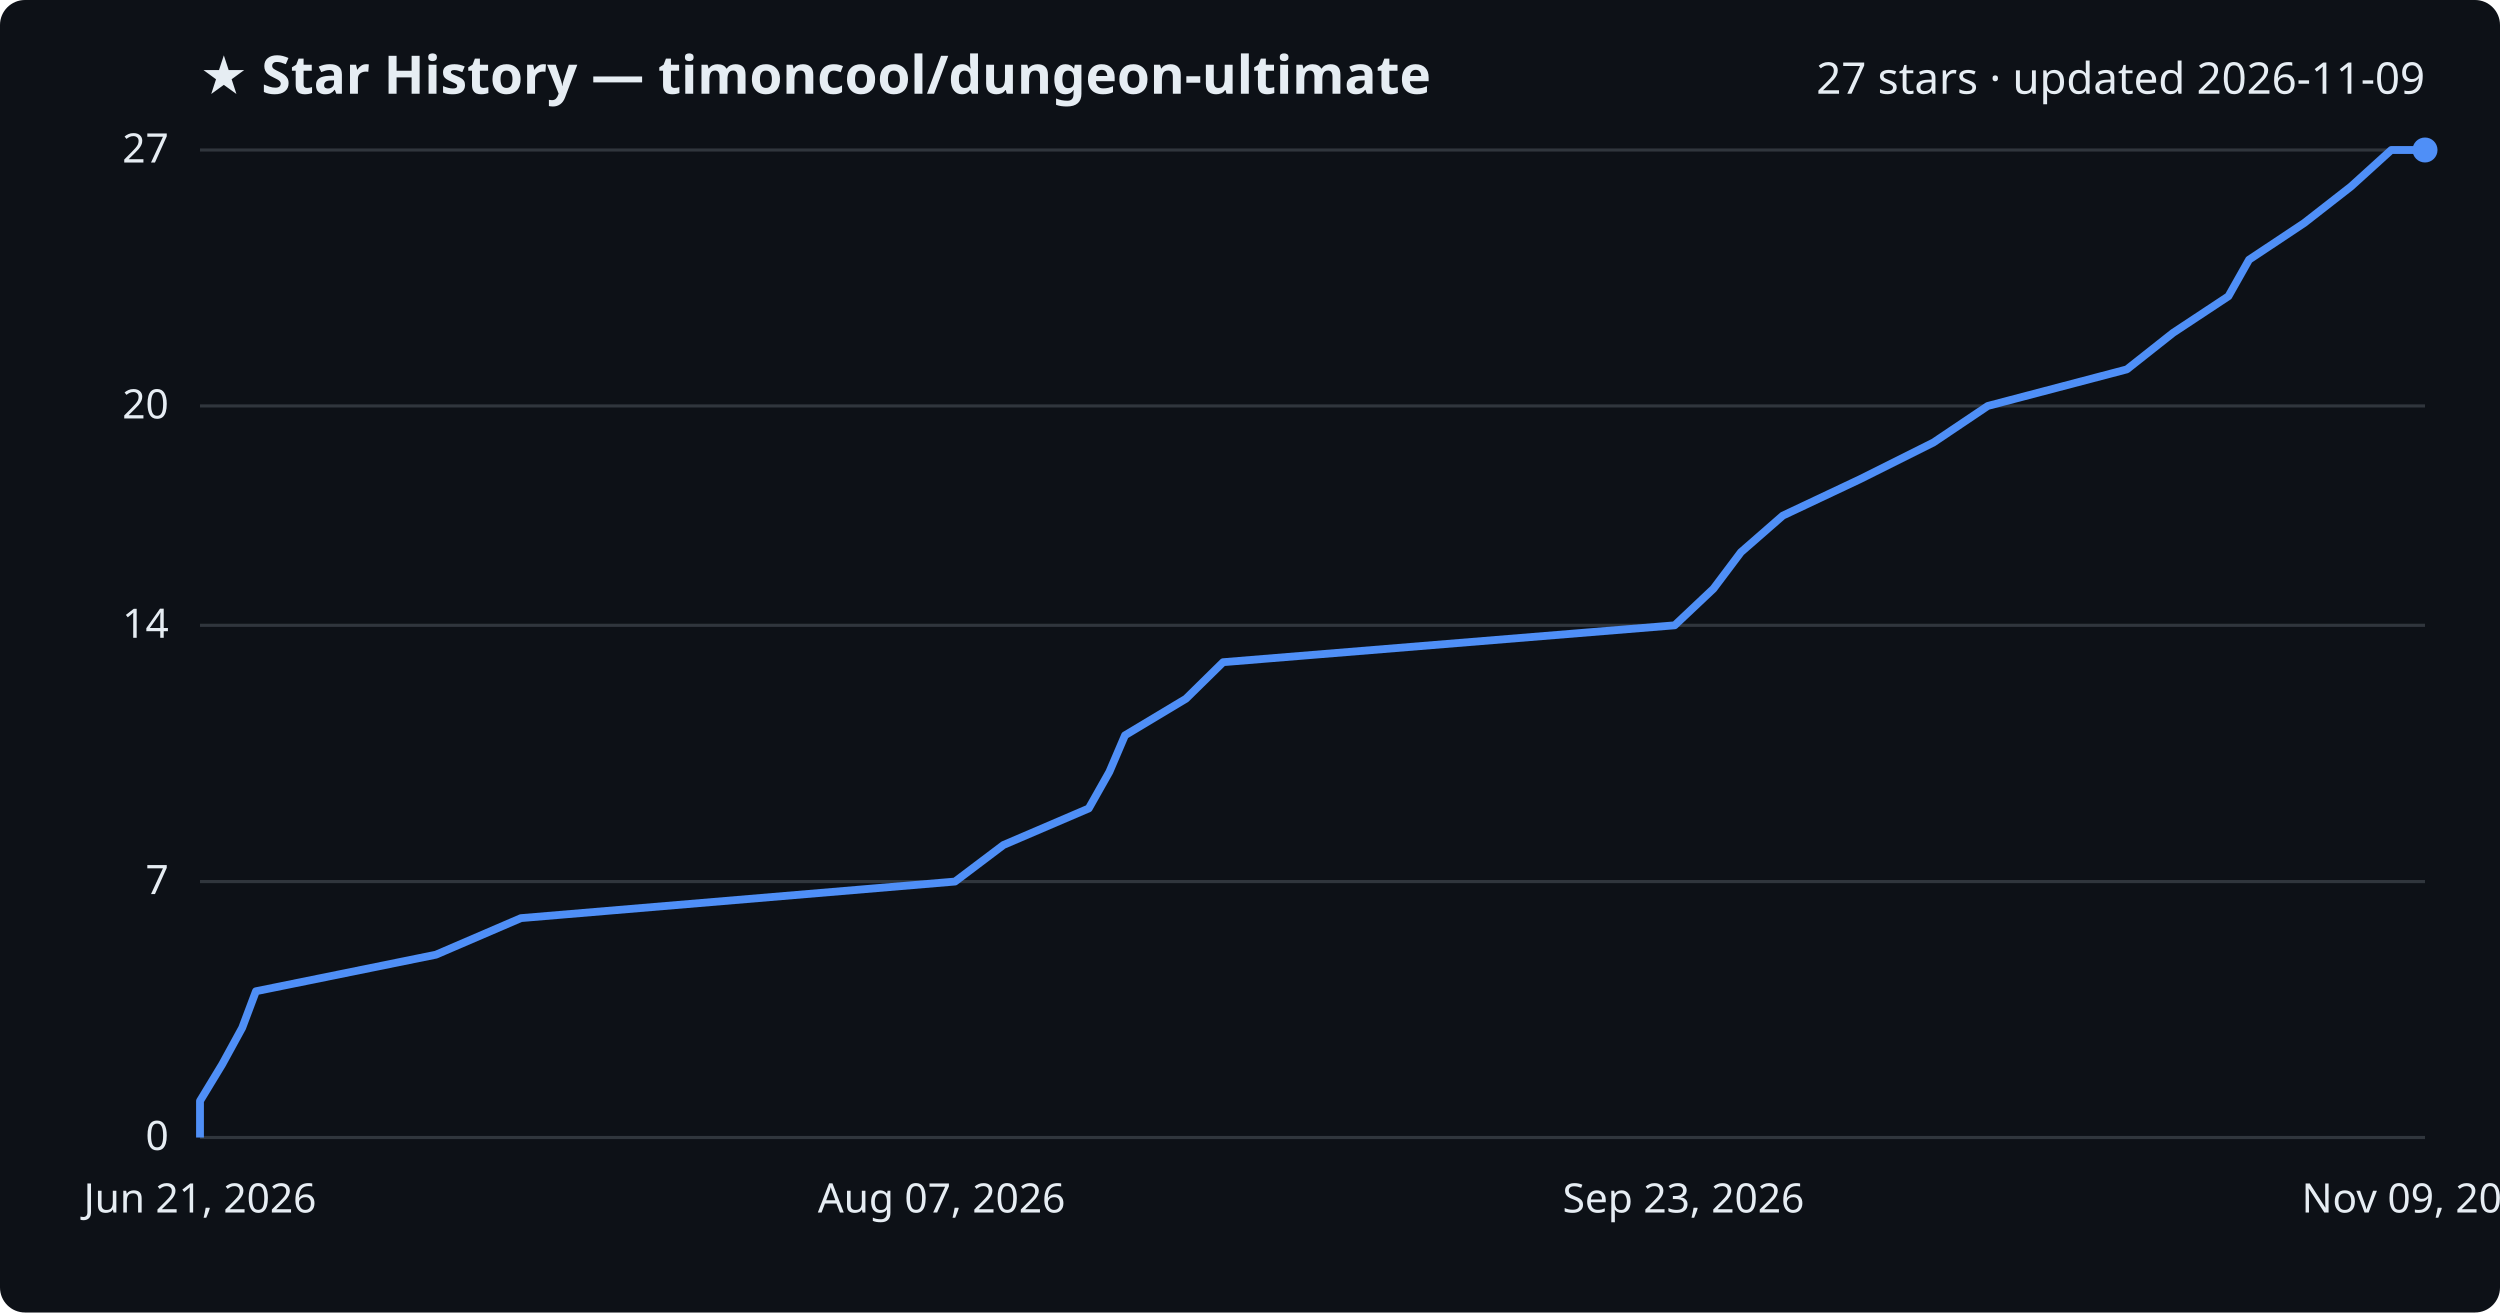
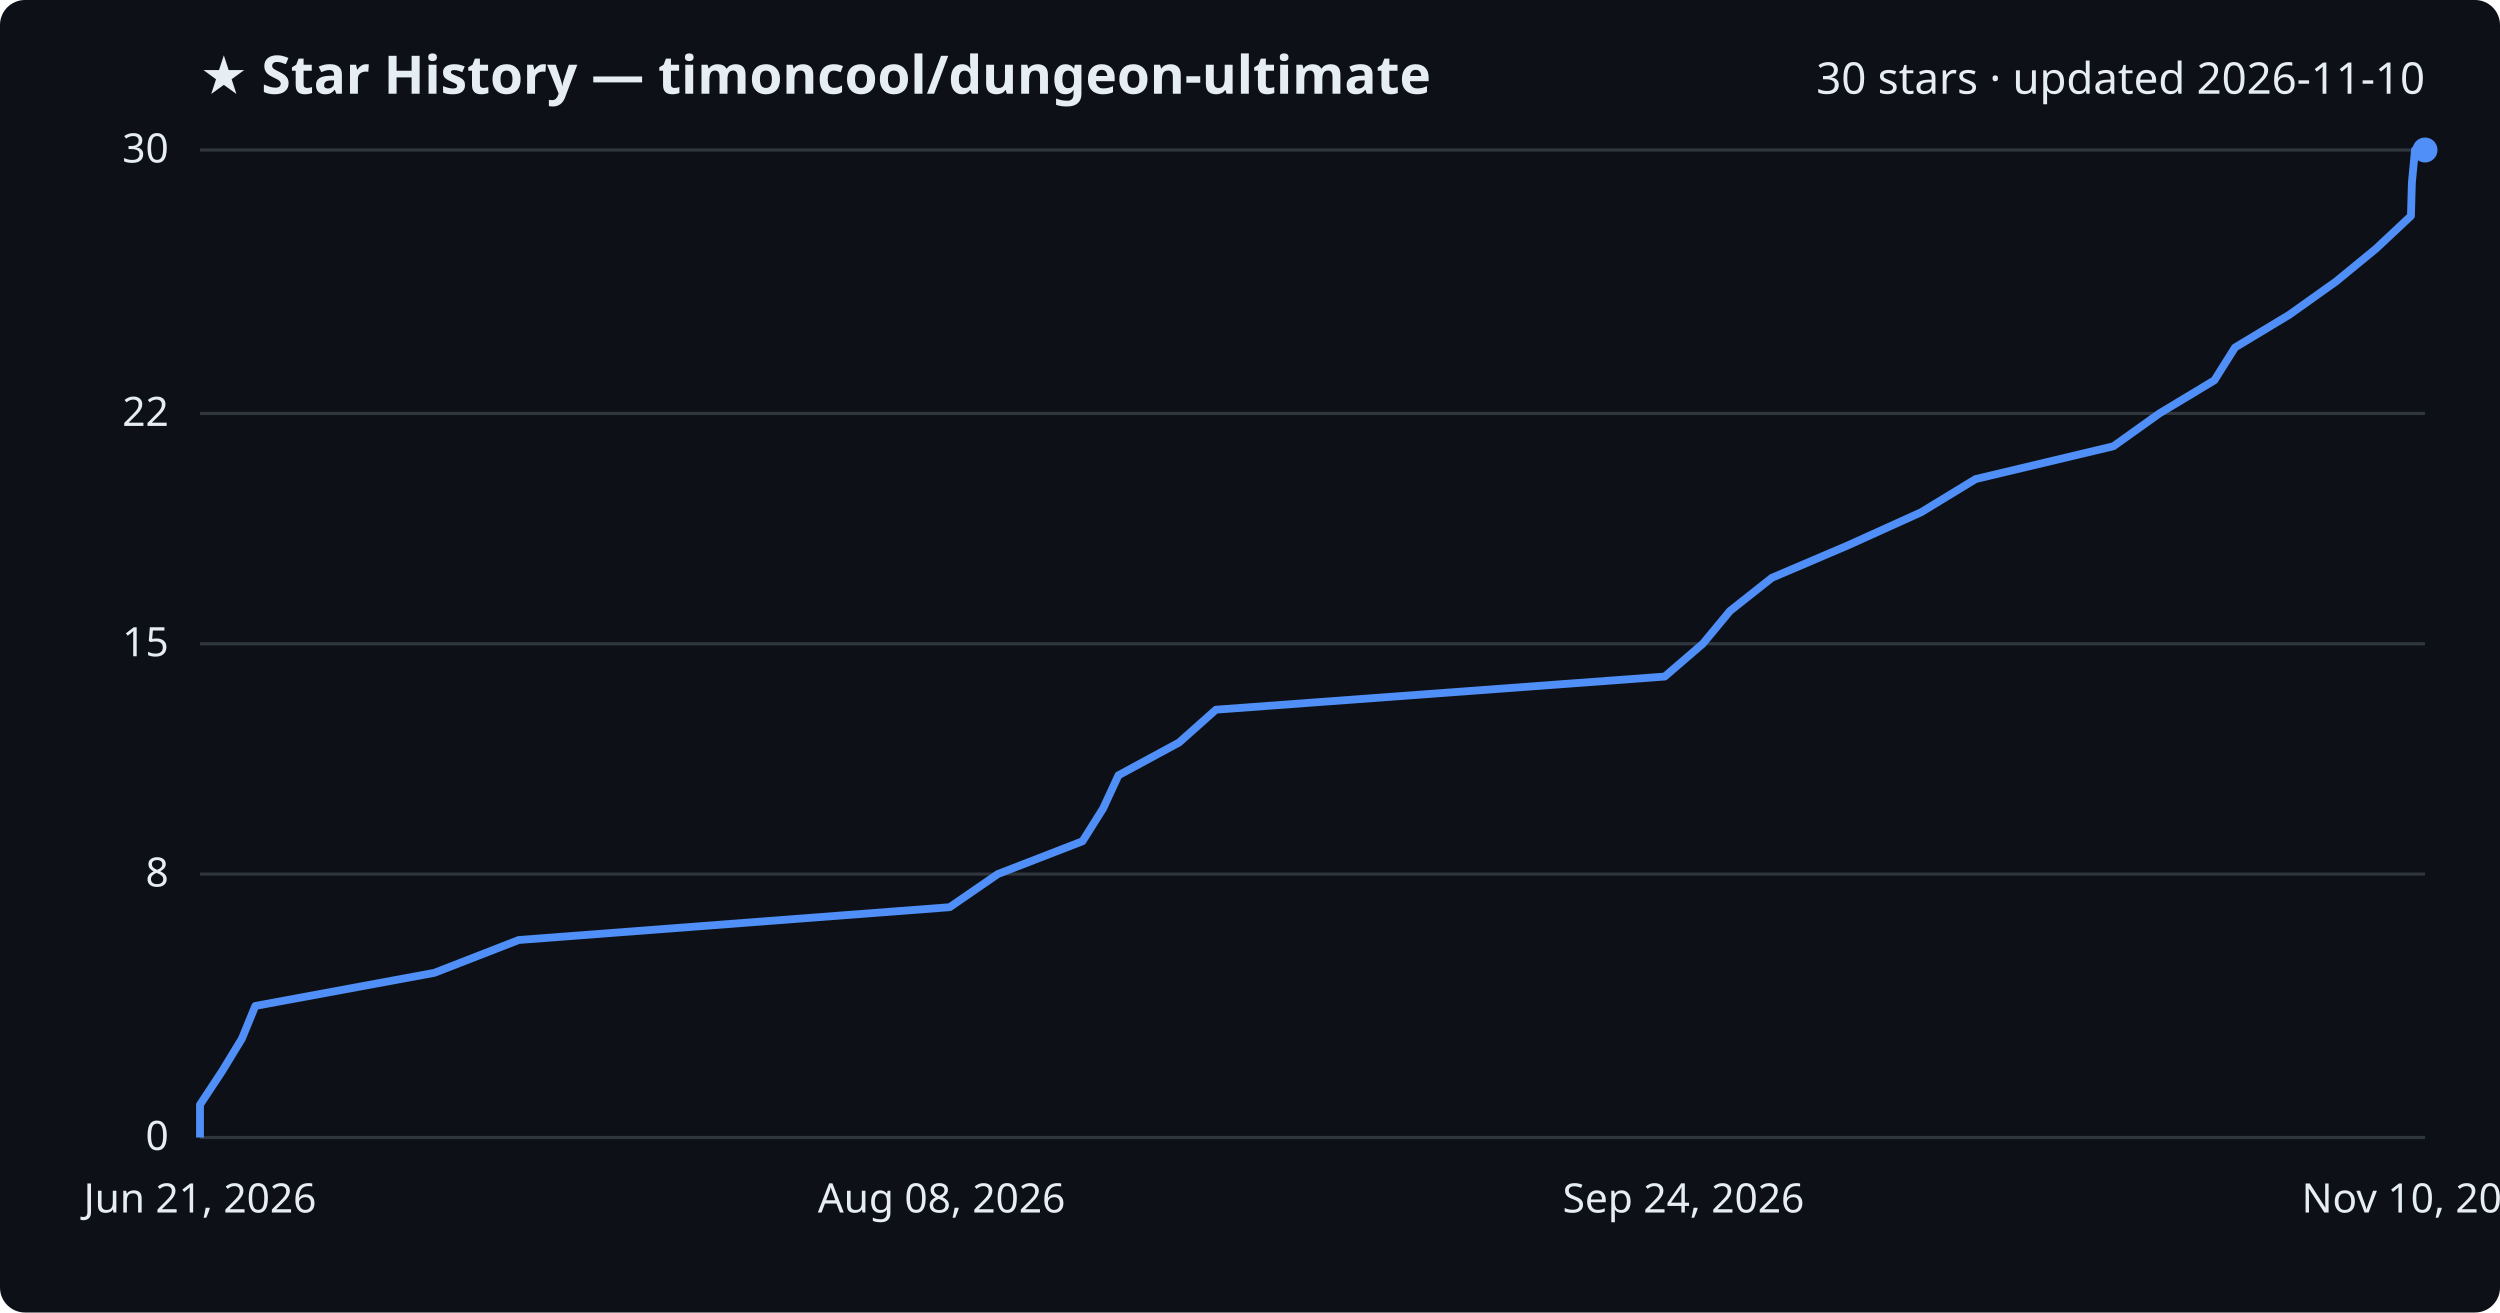
<svg xmlns="http://www.w3.org/2000/svg" viewBox="0 0 800 420" font-family="Segoe UI, sans-serif">
  <rect width="800" height="420" fill="#0d1117" rx="8" />
  <text x="64" y="30" fill="#e6edf3" font-size="17" font-weight="700">★ Star History — timoncool/dungeon-ultimate</text>
-   <text x="776" y="30" fill="#e6edf3" font-size="14" text-anchor="end">27 stars · updated 2026-11-09</text>
+   <text x="776" y="30" fill="#e6edf3" font-size="14" text-anchor="end">30 stars · updated 2026-11-10</text>
  <line x1="64" y1="364.0" x2="776" y2="364.0" stroke="#30363d" stroke-width="1" />
  <text x="54" y="368.0" fill="#e6edf3" font-size="13" text-anchor="end">0</text>
-   <line x1="64" y1="282.1" x2="776" y2="282.1" stroke="#30363d" stroke-width="1" />
-   <text x="54" y="286.1" fill="#e6edf3" font-size="13" text-anchor="end">7</text>
-   <line x1="64" y1="200.1" x2="776" y2="200.1" stroke="#30363d" stroke-width="1" />
-   <text x="54" y="204.1" fill="#e6edf3" font-size="13" text-anchor="end">14</text>
-   <line x1="64" y1="129.9" x2="776" y2="129.9" stroke="#30363d" stroke-width="1" />
-   <text x="54" y="133.9" fill="#e6edf3" font-size="13" text-anchor="end">20</text>
+   <line x1="64" y1="279.7" x2="776" y2="279.7" stroke="#30363d" stroke-width="1" />
+   <text x="54" y="283.7" fill="#e6edf3" font-size="13" text-anchor="end">8</text>
+   <line x1="64" y1="206.0" x2="776" y2="206.0" stroke="#30363d" stroke-width="1" />
+   <text x="54" y="210.0" fill="#e6edf3" font-size="13" text-anchor="end">15</text>
+   <line x1="64" y1="132.3" x2="776" y2="132.3" stroke="#30363d" stroke-width="1" />
+   <text x="54" y="136.3" fill="#e6edf3" font-size="13" text-anchor="end">22</text>
  <line x1="64" y1="48.0" x2="776" y2="48.0" stroke="#30363d" stroke-width="1" />
-   <text x="54" y="52.0" fill="#e6edf3" font-size="13" text-anchor="end">27</text>
-   <path d="M64.0,364.0 L64.0,352.3 L71.1,340.6 L77.5,328.9 L81.9,317.2 L139.5,305.5 L166.7,293.8 L305.6,282.1 L321.1,270.4 L348.4,258.7 L355.0,247.0 L360.0,235.3 L379.5,223.6 L391.4,211.9 L535.9,200.1 L548.3,188.4 L557.1,176.7 L570.5,165.0 L595.3,153.3 L618.7,141.6 L636.1,129.9 L680.6,118.2 L695.4,106.5 L713.1,94.8 L719.7,83.1 L737.3,71.4 L752.3,59.7 L765.2,48.0 L776.0,48.0" fill="none" stroke="#4f8ff7" stroke-width="2.5" stroke-linejoin="round" />
+   <text x="54" y="52.0" fill="#e6edf3" font-size="13" text-anchor="end">30</text>
+   <path d="M64.0,364.0 L64.0,353.5 L71.0,342.9 L77.4,332.4 L81.7,321.9 L139.0,311.3 L166.0,300.8 L303.9,290.3 L319.3,279.7 L346.4,269.2 L353.0,258.7 L357.9,248.1 L377.3,237.6 L389.1,227.1 L532.7,216.5 L544.9,206.0 L553.6,195.5 L567.0,184.9 L591.6,174.4 L614.8,163.9 L632.2,153.3 L676.3,142.8 L691.0,132.3 L708.6,121.7 L715.2,111.2 L732.6,100.7 L747.5,90.1 L760.3,79.6 L771.5,69.1 L771.8,58.5 L772.8,48.0 L776.0,48.0" fill="none" stroke="#4f8ff7" stroke-width="2.5" stroke-linejoin="round" />
  <circle cx="776.0" cy="48.0" r="4" fill="#4f8ff7" />
  <text x="64.0" y="388" fill="#e6edf3" font-size="13" text-anchor="middle">Jun 21, 2026</text>
-   <text x="301.3" y="388" fill="#e6edf3" font-size="13" text-anchor="middle">Aug 07, 2026</text>
-   <text x="538.7" y="388" fill="#e6edf3" font-size="13" text-anchor="middle">Sep 23, 2026</text>
-   <text x="776.0" y="388" fill="#e6edf3" font-size="13" text-anchor="middle">Nov 09, 2026</text>
+   <text x="301.3" y="388" fill="#e6edf3" font-size="13" text-anchor="middle">Aug 08, 2026</text>
+   <text x="538.7" y="388" fill="#e6edf3" font-size="13" text-anchor="middle">Sep 24, 2026</text>
+   <text x="776.0" y="388" fill="#e6edf3" font-size="13" text-anchor="middle">Nov 10, 2026</text>
</svg>
